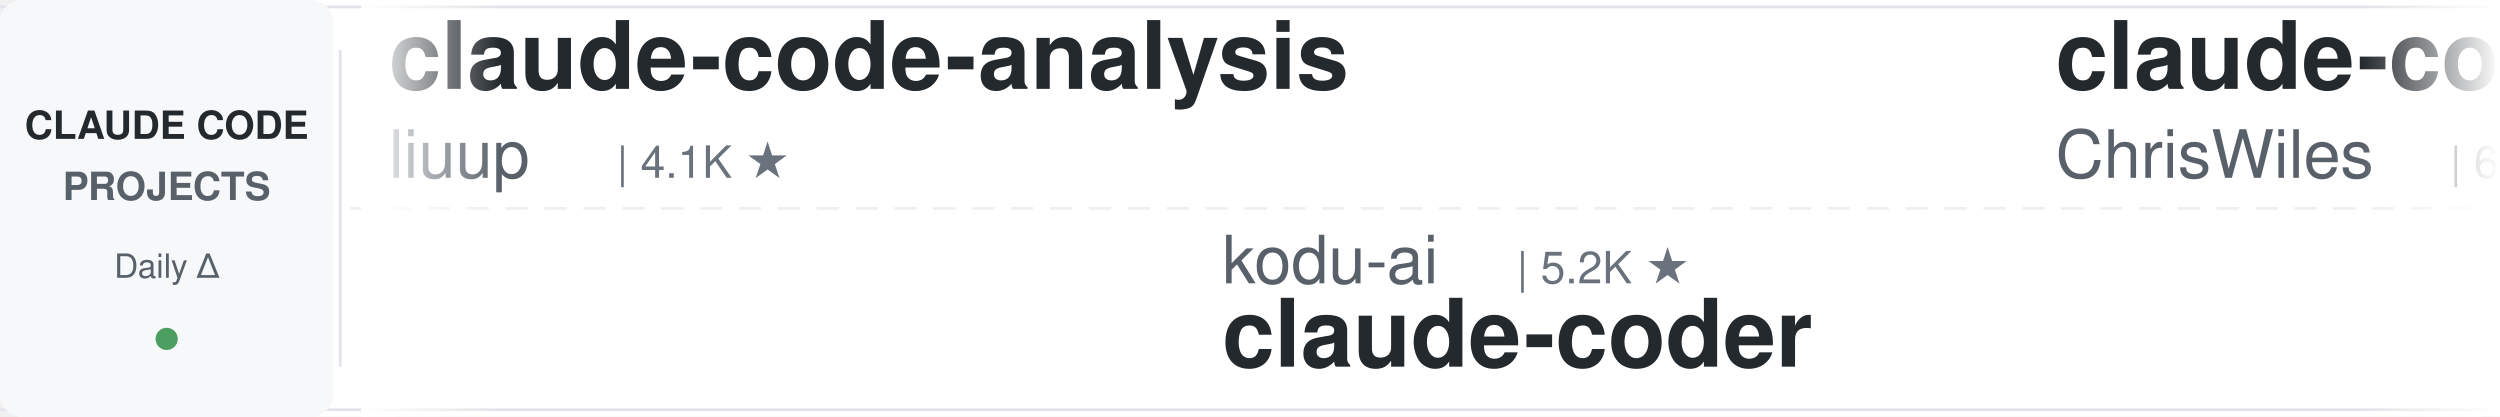
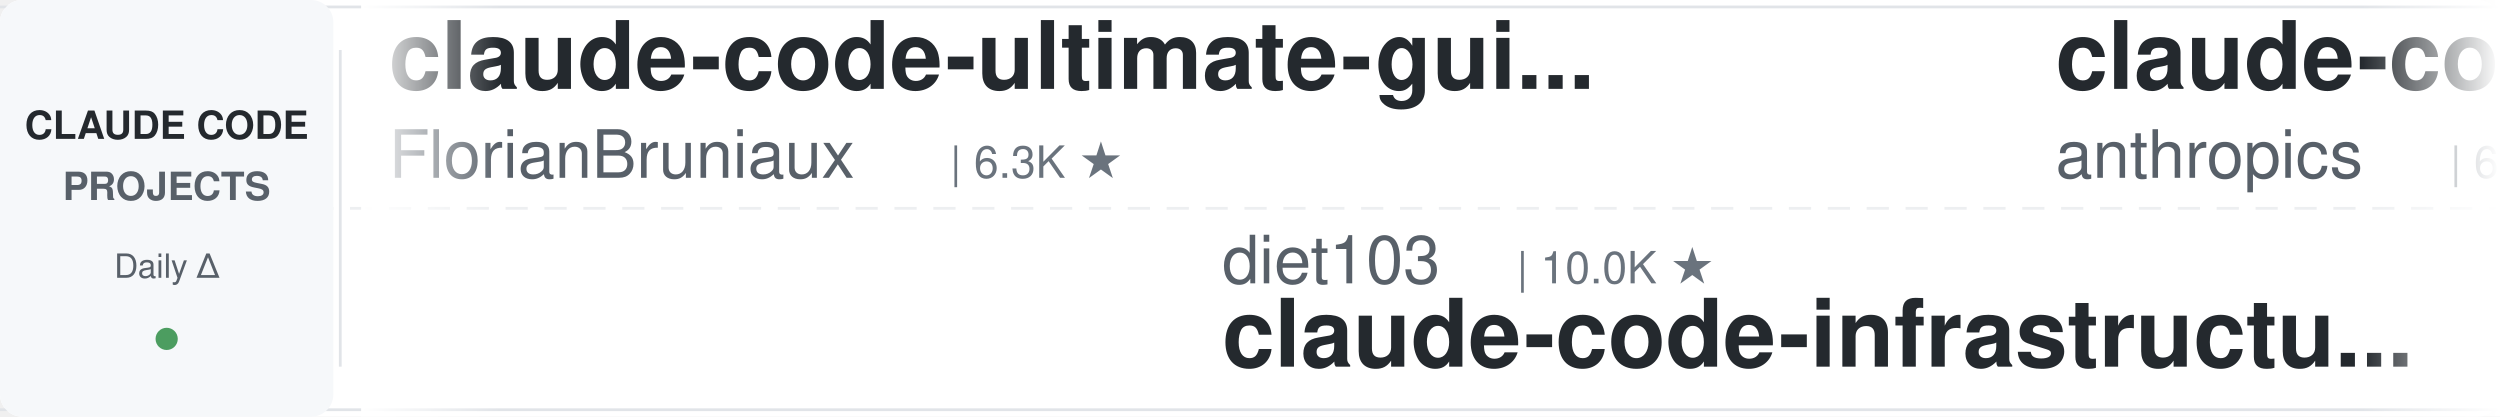
<svg xmlns="http://www.w3.org/2000/svg" width="900" height="150">
  <defs>
    <linearGradient id="leftFade" x1="0%" y1="0%" x2="100%" y2="0%">
      <stop offset="0%" style="stop-color:#ffffff;stop-opacity:1" />
      <stop offset="100%" style="stop-color:#ffffff;stop-opacity:0" />
    </linearGradient>
    <linearGradient id="rightFade" x1="0%" y1="0%" x2="100%" y2="0%">
      <stop offset="0%" style="stop-color:#ffffff;stop-opacity:0" />
      <stop offset="100%" style="stop-color:#ffffff;stop-opacity:1" />
    </linearGradient>
  </defs>
  <rect width="900" height="150" fill="#ffffff" rx="8" />
  <rect x="0" y="2" width="900" height="1" fill="#e1e4e8" />
  <rect x="0" y="147" width="900" height="1" fill="#e1e4e8" />
  <line x1="0" y1="75" x2="900" y2="75" stroke="#e1e4e8" stroke-width="1" stroke-dasharray="8 6" opacity="0.6" />
  <rect x="0" y="0" width="120" height="150" fill="#f6f8fa" rx="8" />
  <text x="60" y="50" font-family="-apple-system, BlinkMacSystemFont, 'Segoe UI', Helvetica, Arial, sans-serif" font-size="14" font-weight="600" fill="#24292e" text-anchor="middle">CLAUDE CODE</text>
  <text x="60" y="72" font-family="-apple-system, BlinkMacSystemFont, 'Segoe UI', Helvetica, Arial, sans-serif" font-size="14" font-weight="600" fill="#586069" text-anchor="middle">PROJECTS</text>
  <text x="60" y="100" font-family="-apple-system, BlinkMacSystemFont, 'Segoe UI', Helvetica, Arial, sans-serif" font-size="12" font-weight="500" fill="#586069" text-anchor="middle">Daily Δ</text>
  <circle cx="60" cy="122" r="4" fill="#22863a" opacity="0.8" />
  <rect x="122" y="18" width="1" height="114" fill="#e1e4e8" />
  <clipPath id="tickerClip">
    <rect x="130" y="0" width="770" height="150" />
  </clipPath>
  <g clip-path="url(#tickerClip)">
    <g id="tickerItems">
      <animateTransform attributeName="transform" attributeType="XML" type="translate" from="0 0" to="-3000 0" dur="54s" repeatCount="indefinite" />
      <g transform="translate(0, 0)">
-         <text x="140" y="32" font-family="-apple-system, BlinkMacSystemFont, 'Segoe UI', Helvetica, Arial, sans-serif" font-size="34" font-weight="600" fill="#24292e">claude-code-analysis</text>
-         <text x="140" y="64" font-family="-apple-system, BlinkMacSystemFont, 'Segoe UI', Helvetica, Arial, sans-serif" font-size="24" font-weight="400" fill="#586069">liuup</text>
-         <text x="222" y="64" font-family="-apple-system, BlinkMacSystemFont, 'Segoe UI', Helvetica, Arial, sans-serif" font-size="16" font-weight="500" fill="#6a737d">| 4.1K ★</text>
+         <text x="140" y="32" font-family="-apple-system, BlinkMacSystemFont, 'Segoe UI', Helvetica, Arial, sans-serif" font-size="34" font-weight="600" fill="#24292e">claude-code-ultimate-gui...</text>
+         <text x="140" y="64" font-family="-apple-system, BlinkMacSystemFont, 'Segoe UI', Helvetica, Arial, sans-serif" font-size="24" font-weight="400" fill="#586069">FlorianBruniaux</text>
+         <text x="342" y="64" font-family="-apple-system, BlinkMacSystemFont, 'Segoe UI', Helvetica, Arial, sans-serif" font-size="16" font-weight="500" fill="#6a737d">| 6.3K ★</text>
      </g>
      <g transform="translate(300, 0)">
-         <text x="140" y="102" font-family="-apple-system, BlinkMacSystemFont, 'Segoe UI', Helvetica, Arial, sans-serif" font-size="24" font-weight="400" fill="#586069">kodu-ai</text>
-         <text x="246" y="102" font-family="-apple-system, BlinkMacSystemFont, 'Segoe UI', Helvetica, Arial, sans-serif" font-size="16" font-weight="500" fill="#6a737d">| 5.2K ★</text>
-         <text x="140" y="132" font-family="-apple-system, BlinkMacSystemFont, 'Segoe UI', Helvetica, Arial, sans-serif" font-size="34" font-weight="600" fill="#24292e">claude-coder</text>
+         <text x="140" y="102" font-family="-apple-system, BlinkMacSystemFont, 'Segoe UI', Helvetica, Arial, sans-serif" font-size="24" font-weight="400" fill="#586069">diet103</text>
+         <text x="246" y="102" font-family="-apple-system, BlinkMacSystemFont, 'Segoe UI', Helvetica, Arial, sans-serif" font-size="16" font-weight="500" fill="#6a737d">| 10.0K ★</text>
+         <text x="140" y="132" font-family="-apple-system, BlinkMacSystemFont, 'Segoe UI', Helvetica, Arial, sans-serif" font-size="34" font-weight="600" fill="#24292e">claude-code-infrastructu...</text>
      </g>
      <g transform="translate(600, 0)">
-         <text x="140" y="32" font-family="-apple-system, BlinkMacSystemFont, 'Segoe UI', Helvetica, Arial, sans-serif" font-size="34" font-weight="600" fill="#24292e">claude-code-showcase</text>
-         <text x="140" y="64" font-family="-apple-system, BlinkMacSystemFont, 'Segoe UI', Helvetica, Arial, sans-serif" font-size="24" font-weight="400" fill="#586069">ChrisWiles</text>
-         <text x="282" y="64" font-family="-apple-system, BlinkMacSystemFont, 'Segoe UI', Helvetica, Arial, sans-serif" font-size="16" font-weight="500" fill="#6a737d">| 6.1K ★</text>
+         <text x="140" y="32" font-family="-apple-system, BlinkMacSystemFont, 'Segoe UI', Helvetica, Arial, sans-serif" font-size="34" font-weight="600" fill="#24292e">claude-code-security-rev...</text>
+         <text x="140" y="64" font-family="-apple-system, BlinkMacSystemFont, 'Segoe UI', Helvetica, Arial, sans-serif" font-size="24" font-weight="400" fill="#586069">anthropics</text>
+         <text x="282" y="64" font-family="-apple-system, BlinkMacSystemFont, 'Segoe UI', Helvetica, Arial, sans-serif" font-size="16" font-weight="500" fill="#6a737d">| 6.7K ★</text>
      </g>
      <g transform="translate(900, 0)">
-         <text x="140" y="102" font-family="-apple-system, BlinkMacSystemFont, 'Segoe UI', Helvetica, Arial, sans-serif" font-size="24" font-weight="400" fill="#586069">WorldFlowAI</text>
-         <text x="294" y="102" font-family="-apple-system, BlinkMacSystemFont, 'Segoe UI', Helvetica, Arial, sans-serif" font-size="16" font-weight="500" fill="#6a737d">| 5.8K ★</text>
-         <text x="140" y="132" font-family="-apple-system, BlinkMacSystemFont, 'Segoe UI', Helvetica, Arial, sans-serif" font-size="34" font-weight="600" fill="#24292e">everything-claude-code</text>
+         <text x="140" y="102" font-family="-apple-system, BlinkMacSystemFont, 'Segoe UI', Helvetica, Arial, sans-serif" font-size="24" font-weight="400" fill="#586069">lintsinghua</text>
+         <text x="294" y="102" font-family="-apple-system, BlinkMacSystemFont, 'Segoe UI', Helvetica, Arial, sans-serif" font-size="16" font-weight="500" fill="#6a737d">| 4.4K ★</text>
+         <text x="140" y="132" font-family="-apple-system, BlinkMacSystemFont, 'Segoe UI', Helvetica, Arial, sans-serif" font-size="34" font-weight="600" fill="#24292e">claude-code-book</text>
      </g>
      <g transform="translate(1200, 0)">
-         <text x="140" y="32" font-family="-apple-system, BlinkMacSystemFont, 'Segoe UI', Helvetica, Arial, sans-serif" font-size="34" font-weight="600" fill="#24292e">claude-code-source</text>
-         <text x="140" y="64" font-family="-apple-system, BlinkMacSystemFont, 'Segoe UI', Helvetica, Arial, sans-serif" font-size="24" font-weight="400" fill="#586069">hangsman</text>
-         <text x="258" y="64" font-family="-apple-system, BlinkMacSystemFont, 'Segoe UI', Helvetica, Arial, sans-serif" font-size="16" font-weight="500" fill="#6a737d">| 799 ★</text>
+         <text x="140" y="32" font-family="-apple-system, BlinkMacSystemFont, 'Segoe UI', Helvetica, Arial, sans-serif" font-size="34" font-weight="600" fill="#24292e">Claude-Code-Source-Study</text>
+         <text x="140" y="64" font-family="-apple-system, BlinkMacSystemFont, 'Segoe UI', Helvetica, Arial, sans-serif" font-size="24" font-weight="400" fill="#586069">luyao618</text>
+         <text x="258" y="64" font-family="-apple-system, BlinkMacSystemFont, 'Segoe UI', Helvetica, Arial, sans-serif" font-size="16" font-weight="500" fill="#6a737d">| 1.7K ★</text>
      </g>
      <g transform="translate(1500, 0)">
-         <text x="140" y="102" font-family="-apple-system, BlinkMacSystemFont, 'Segoe UI', Helvetica, Arial, sans-serif" font-size="24" font-weight="400" fill="#586069">rohitg00</text>
-         <text x="258" y="102" font-family="-apple-system, BlinkMacSystemFont, 'Segoe UI', Helvetica, Arial, sans-serif" font-size="16" font-weight="500" fill="#6a737d">| 2.8K ★</text>
-         <text x="140" y="132" font-family="-apple-system, BlinkMacSystemFont, 'Segoe UI', Helvetica, Arial, sans-serif" font-size="34" font-weight="600" fill="#24292e">awesome-claude-code-tool...</text>
+         <text x="140" y="102" font-family="-apple-system, BlinkMacSystemFont, 'Segoe UI', Helvetica, Arial, sans-serif" font-size="24" font-weight="400" fill="#586069">1rgs</text>
+         <text x="210" y="102" font-family="-apple-system, BlinkMacSystemFont, 'Segoe UI', Helvetica, Arial, sans-serif" font-size="16" font-weight="500" fill="#6a737d">| 3.8K ★</text>
+         <text x="140" y="132" font-family="-apple-system, BlinkMacSystemFont, 'Segoe UI', Helvetica, Arial, sans-serif" font-size="34" font-weight="600" fill="#24292e">claude-code-proxy</text>
      </g>
      <g transform="translate(1800, 0)">
-         <text x="140" y="32" font-family="-apple-system, BlinkMacSystemFont, 'Segoe UI', Helvetica, Arial, sans-serif" font-size="34" font-weight="600" fill="#24292e">Claude-Code-Usage-Monito...</text>
-         <text x="140" y="64" font-family="-apple-system, BlinkMacSystemFont, 'Segoe UI', Helvetica, Arial, sans-serif" font-size="24" font-weight="400" fill="#586069">Maciek-roboblog</text>
-         <text x="342" y="64" font-family="-apple-system, BlinkMacSystemFont, 'Segoe UI', Helvetica, Arial, sans-serif" font-size="16" font-weight="500" fill="#6a737d">| 8.8K ★</text>
+         <text x="140" y="32" font-family="-apple-system, BlinkMacSystemFont, 'Segoe UI', Helvetica, Arial, sans-serif" font-size="34" font-weight="600" fill="#24292e">claude-code-tips</text>
+         <text x="140" y="64" font-family="-apple-system, BlinkMacSystemFont, 'Segoe UI', Helvetica, Arial, sans-serif" font-size="24" font-weight="400" fill="#586069">ykdojo</text>
+         <text x="234" y="64" font-family="-apple-system, BlinkMacSystemFont, 'Segoe UI', Helvetica, Arial, sans-serif" font-size="16" font-weight="500" fill="#6a737d">| 10.3K ★</text>
      </g>
      <g transform="translate(2100, 0)">
-         <text x="140" y="102" font-family="-apple-system, BlinkMacSystemFont, 'Segoe UI', Helvetica, Arial, sans-serif" font-size="24" font-weight="400" fill="#586069">wanshuiyin</text>
-         <text x="282" y="102" font-family="-apple-system, BlinkMacSystemFont, 'Segoe UI', Helvetica, Arial, sans-serif" font-size="16" font-weight="500" fill="#6a737d">| 18.6K ★</text>
-         <text x="140" y="132" font-family="-apple-system, BlinkMacSystemFont, 'Segoe UI', Helvetica, Arial, sans-serif" font-size="34" font-weight="600" fill="#24292e">Auto-claude-code-researc...</text>
+         <text x="140" y="102" font-family="-apple-system, BlinkMacSystemFont, 'Segoe UI', Helvetica, Arial, sans-serif" font-size="24" font-weight="400" fill="#586069">disler</text>
+         <text x="234" y="102" font-family="-apple-system, BlinkMacSystemFont, 'Segoe UI', Helvetica, Arial, sans-serif" font-size="16" font-weight="500" fill="#6a737d">| 1.7K ★</text>
+         <text x="140" y="132" font-family="-apple-system, BlinkMacSystemFont, 'Segoe UI', Helvetica, Arial, sans-serif" font-size="34" font-weight="600" fill="#24292e">pi-vs-claude-code</text>
      </g>
      <g transform="translate(2400, 0)">
-         <text x="140" y="32" font-family="-apple-system, BlinkMacSystemFont, 'Segoe UI', Helvetica, Arial, sans-serif" font-size="34" font-weight="600" fill="#24292e">claude-code-my-workflow</text>
-         <text x="140" y="64" font-family="-apple-system, BlinkMacSystemFont, 'Segoe UI', Helvetica, Arial, sans-serif" font-size="24" font-weight="400" fill="#586069">pedrohcgs</text>
-         <text x="270" y="64" font-family="-apple-system, BlinkMacSystemFont, 'Segoe UI', Helvetica, Arial, sans-serif" font-size="16" font-weight="500" fill="#6a737d">| 1.7K ★</text>
+         <text x="140" y="32" font-family="-apple-system, BlinkMacSystemFont, 'Segoe UI', Helvetica, Arial, sans-serif" font-size="34" font-weight="600" fill="#24292e">claude-code-hooks-master...</text>
+         <text x="140" y="64" font-family="-apple-system, BlinkMacSystemFont, 'Segoe UI', Helvetica, Arial, sans-serif" font-size="24" font-weight="400" fill="#586069">disler</text>
+         <text x="234" y="64" font-family="-apple-system, BlinkMacSystemFont, 'Segoe UI', Helvetica, Arial, sans-serif" font-size="16" font-weight="500" fill="#6a737d">| 4.0K ★</text>
      </g>
      <g transform="translate(2700, 0)">
-         <text x="140" y="102" font-family="-apple-system, BlinkMacSystemFont, 'Segoe UI', Helvetica, Arial, sans-serif" font-size="24" font-weight="400" fill="#586069">Yeachan-Heo</text>
-         <text x="294" y="102" font-family="-apple-system, BlinkMacSystemFont, 'Segoe UI', Helvetica, Arial, sans-serif" font-size="16" font-weight="500" fill="#6a737d">| 40.5K ★</text>
-         <text x="140" y="132" font-family="-apple-system, BlinkMacSystemFont, 'Segoe UI', Helvetica, Arial, sans-serif" font-size="34" font-weight="600" fill="#24292e">oh-my-claudecode</text>
+         <text x="140" y="102" font-family="-apple-system, BlinkMacSystemFont, 'Segoe UI', Helvetica, Arial, sans-serif" font-size="24" font-weight="400" fill="#586069">mrpaidsocial</text>
+         <text x="306" y="102" font-family="-apple-system, BlinkMacSystemFont, 'Segoe UI', Helvetica, Arial, sans-serif" font-size="16" font-weight="500" fill="#6a737d">| 1.6K ★</text>
+         <text x="140" y="132" font-family="-apple-system, BlinkMacSystemFont, 'Segoe UI', Helvetica, Arial, sans-serif" font-size="34" font-weight="600" fill="#24292e">arcads-claude-code-mrpai...</text>
      </g>
      <g transform="translate(3000, 0)">
-         <text x="140" y="32" font-family="-apple-system, BlinkMacSystemFont, 'Segoe UI', Helvetica, Arial, sans-serif" font-size="34" font-weight="600" fill="#24292e">claude-code-analysis</text>
-         <text x="140" y="64" font-family="-apple-system, BlinkMacSystemFont, 'Segoe UI', Helvetica, Arial, sans-serif" font-size="24" font-weight="400" fill="#586069">liuup</text>
-         <text x="222" y="64" font-family="-apple-system, BlinkMacSystemFont, 'Segoe UI', Helvetica, Arial, sans-serif" font-size="16" font-weight="500" fill="#6a737d">| 4.1K ★</text>
+         <text x="140" y="32" font-family="-apple-system, BlinkMacSystemFont, 'Segoe UI', Helvetica, Arial, sans-serif" font-size="34" font-weight="600" fill="#24292e">claude-code-ultimate-gui...</text>
+         <text x="140" y="64" font-family="-apple-system, BlinkMacSystemFont, 'Segoe UI', Helvetica, Arial, sans-serif" font-size="24" font-weight="400" fill="#586069">FlorianBruniaux</text>
+         <text x="342" y="64" font-family="-apple-system, BlinkMacSystemFont, 'Segoe UI', Helvetica, Arial, sans-serif" font-size="16" font-weight="500" fill="#6a737d">| 6.3K ★</text>
      </g>
      <g transform="translate(3300, 0)">
-         <text x="140" y="102" font-family="-apple-system, BlinkMacSystemFont, 'Segoe UI', Helvetica, Arial, sans-serif" font-size="24" font-weight="400" fill="#586069">kodu-ai</text>
-         <text x="246" y="102" font-family="-apple-system, BlinkMacSystemFont, 'Segoe UI', Helvetica, Arial, sans-serif" font-size="16" font-weight="500" fill="#6a737d">| 5.2K ★</text>
-         <text x="140" y="132" font-family="-apple-system, BlinkMacSystemFont, 'Segoe UI', Helvetica, Arial, sans-serif" font-size="34" font-weight="600" fill="#24292e">claude-coder</text>
+         <text x="140" y="102" font-family="-apple-system, BlinkMacSystemFont, 'Segoe UI', Helvetica, Arial, sans-serif" font-size="24" font-weight="400" fill="#586069">diet103</text>
+         <text x="246" y="102" font-family="-apple-system, BlinkMacSystemFont, 'Segoe UI', Helvetica, Arial, sans-serif" font-size="16" font-weight="500" fill="#6a737d">| 10.0K ★</text>
+         <text x="140" y="132" font-family="-apple-system, BlinkMacSystemFont, 'Segoe UI', Helvetica, Arial, sans-serif" font-size="34" font-weight="600" fill="#24292e">claude-code-infrastructu...</text>
      </g>
      <g transform="translate(3600, 0)">
-         <text x="140" y="32" font-family="-apple-system, BlinkMacSystemFont, 'Segoe UI', Helvetica, Arial, sans-serif" font-size="34" font-weight="600" fill="#24292e">claude-code-showcase</text>
-         <text x="140" y="64" font-family="-apple-system, BlinkMacSystemFont, 'Segoe UI', Helvetica, Arial, sans-serif" font-size="24" font-weight="400" fill="#586069">ChrisWiles</text>
-         <text x="282" y="64" font-family="-apple-system, BlinkMacSystemFont, 'Segoe UI', Helvetica, Arial, sans-serif" font-size="16" font-weight="500" fill="#6a737d">| 6.1K ★</text>
+         <text x="140" y="32" font-family="-apple-system, BlinkMacSystemFont, 'Segoe UI', Helvetica, Arial, sans-serif" font-size="34" font-weight="600" fill="#24292e">claude-code-security-rev...</text>
+         <text x="140" y="64" font-family="-apple-system, BlinkMacSystemFont, 'Segoe UI', Helvetica, Arial, sans-serif" font-size="24" font-weight="400" fill="#586069">anthropics</text>
+         <text x="282" y="64" font-family="-apple-system, BlinkMacSystemFont, 'Segoe UI', Helvetica, Arial, sans-serif" font-size="16" font-weight="500" fill="#6a737d">| 6.7K ★</text>
      </g>
      <g transform="translate(3900, 0)">
-         <text x="140" y="102" font-family="-apple-system, BlinkMacSystemFont, 'Segoe UI', Helvetica, Arial, sans-serif" font-size="24" font-weight="400" fill="#586069">WorldFlowAI</text>
-         <text x="294" y="102" font-family="-apple-system, BlinkMacSystemFont, 'Segoe UI', Helvetica, Arial, sans-serif" font-size="16" font-weight="500" fill="#6a737d">| 5.8K ★</text>
-         <text x="140" y="132" font-family="-apple-system, BlinkMacSystemFont, 'Segoe UI', Helvetica, Arial, sans-serif" font-size="34" font-weight="600" fill="#24292e">everything-claude-code</text>
+         <text x="140" y="102" font-family="-apple-system, BlinkMacSystemFont, 'Segoe UI', Helvetica, Arial, sans-serif" font-size="24" font-weight="400" fill="#586069">lintsinghua</text>
+         <text x="294" y="102" font-family="-apple-system, BlinkMacSystemFont, 'Segoe UI', Helvetica, Arial, sans-serif" font-size="16" font-weight="500" fill="#6a737d">| 4.4K ★</text>
+         <text x="140" y="132" font-family="-apple-system, BlinkMacSystemFont, 'Segoe UI', Helvetica, Arial, sans-serif" font-size="34" font-weight="600" fill="#24292e">claude-code-book</text>
      </g>
    </g>
  </g>
  <rect x="130" y="0" width="50" height="150" fill="url(#leftFade)" />
  <rect x="850" y="0" width="50" height="150" fill="url(#rightFade)" />
</svg>
